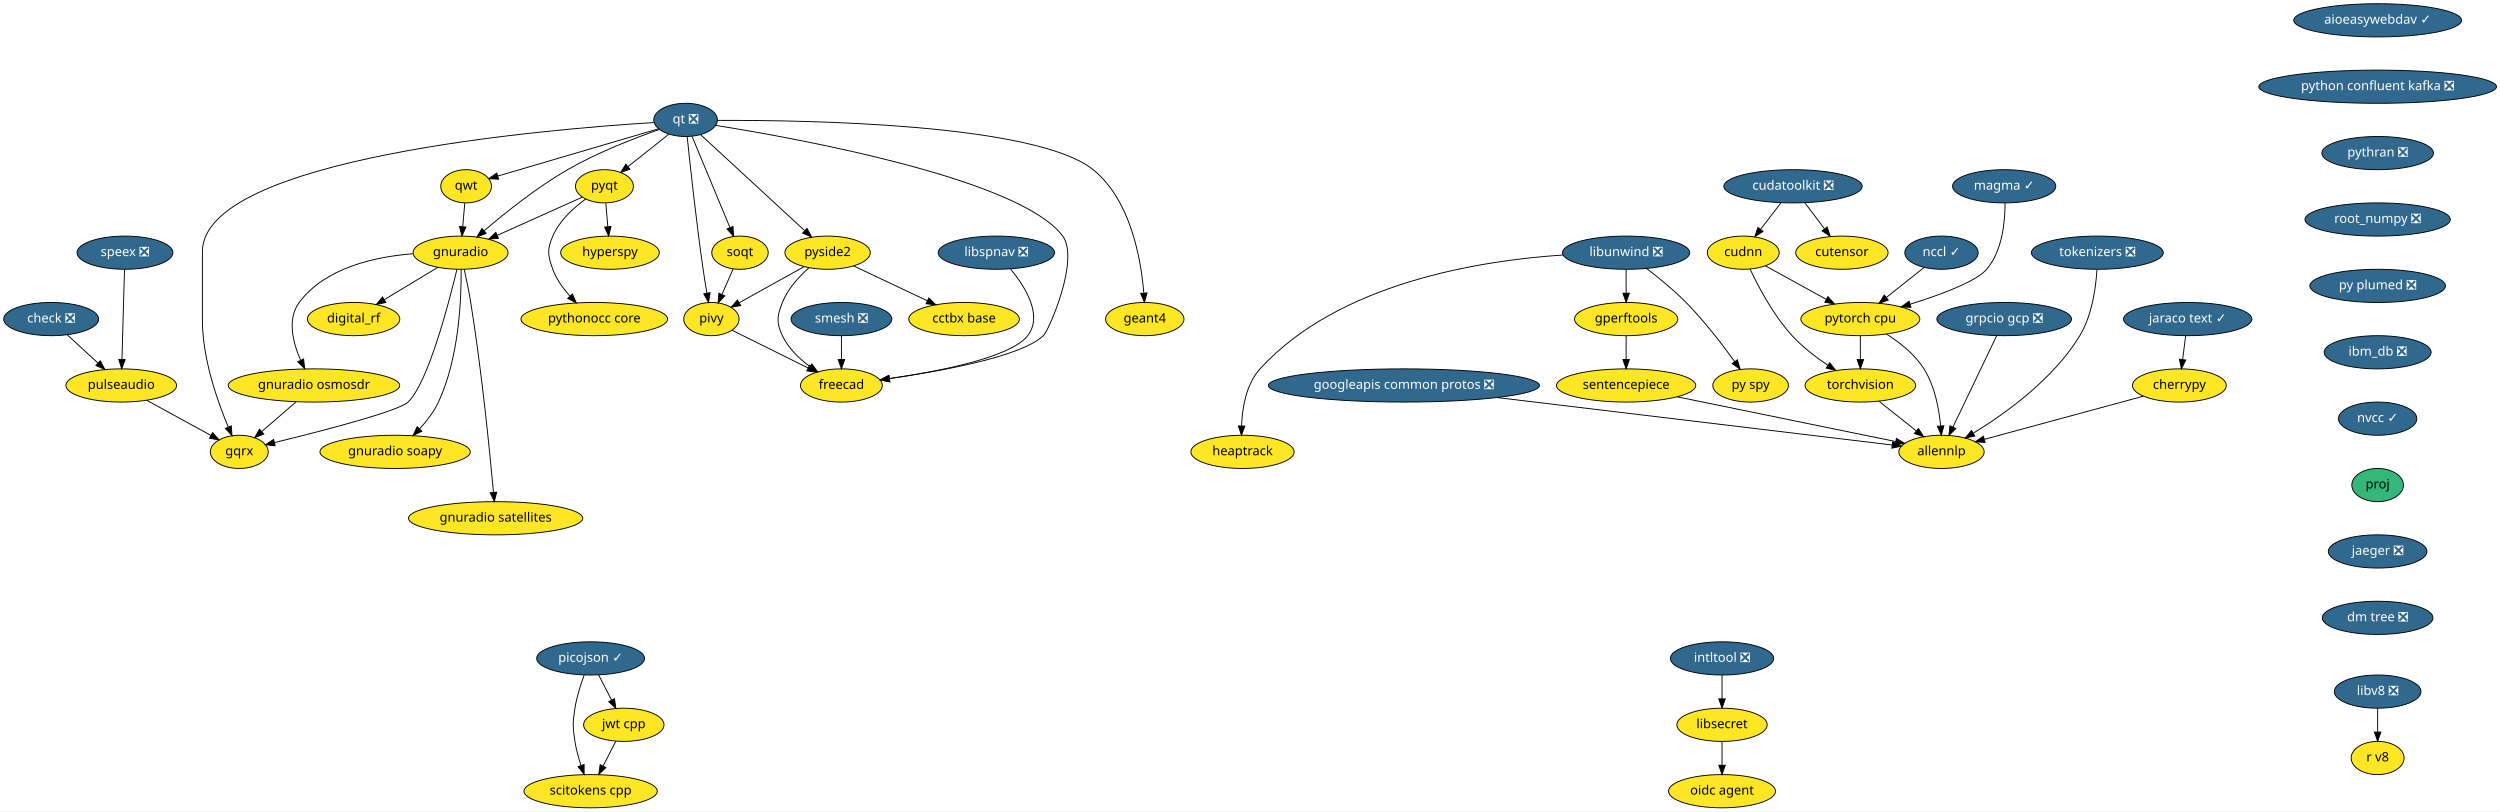
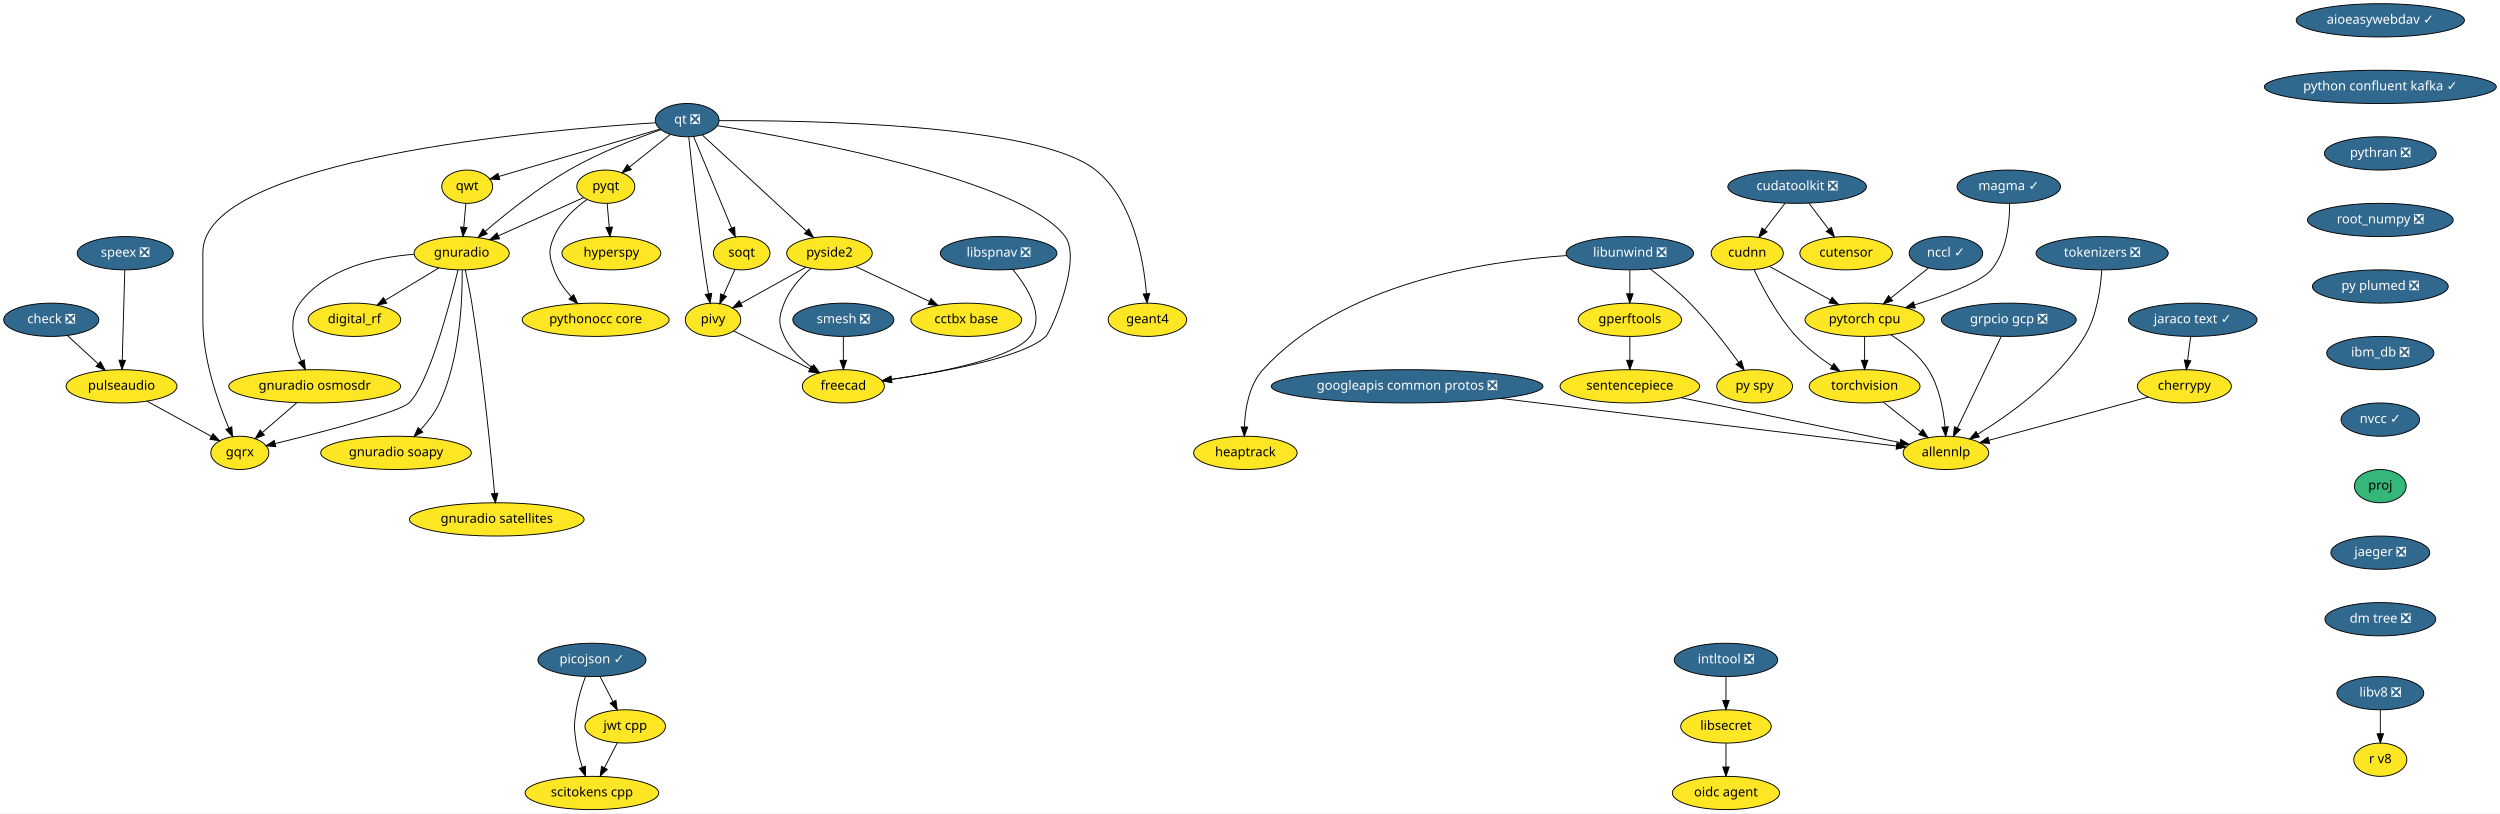
- <svg xmlns="http://www.w3.org/2000/svg" xmlns:xlink="http://www.w3.org/1999/xlink" width="2711pt" height="880pt" viewBox="0.00 0.00 2711.19 880.00">
+ <svg xmlns="http://www.w3.org/2000/svg" xmlns:xlink="http://www.w3.org/1999/xlink" width="2705pt" height="880pt" viewBox="0.00 0.00 2705.00 880.00">
  <g id="graph0" class="graph" transform="scale(1 1) rotate(0) translate(4 876)">
-     <polygon fill="white" stroke="transparent" points="-4,4 -4,-876 2707.19,-876 2707.19,4 -4,4" />
+     <polygon fill="white" stroke="transparent" points="-4,4 -4,-876 2701,-876 2701,4 -4,4" />
    <g id="node1" class="node">
      <g id="a_node1">
        <a xlink:href="https://github.com/conda-forge/aioeasywebdav-feedstock/pull/10" xlink:title="aioeasywebdav ✓">
-           <ellipse fill="#31688e" stroke="black" cx="2574.5" cy="-854" rx="91" ry="18" />
-           <text text-anchor="middle" x="2574.5" y="-850.3" font-family="Times-Roman" font-size="14.00" fill="white">aioeasywebdav ✓</text>
+           <ellipse fill="#31688e" stroke="black" cx="2571.5" cy="-854" rx="91" ry="18" />
+           <text text-anchor="middle" x="2571.5" y="-850.3" font-family="Times-Roman" font-size="14.00" fill="white">aioeasywebdav ✓</text>
        </a>
      </g>
    </g>
    <g id="node2" class="node">
      <g id="a_node2">
-         <a xlink:href="https://github.com/conda-forge/python-confluent-kafka-feedstock/pull/37" xlink:title="python confluent kafka ❎">
-           <ellipse fill="#31688e" stroke="black" cx="2574.5" cy="-782" rx="128.88" ry="18" />
-           <text text-anchor="middle" x="2574.5" y="-778.3" font-family="Times-Roman" font-size="14.00" fill="white">python confluent kafka ❎</text>
+         <a xlink:href="https://github.com/conda-forge/python-confluent-kafka-feedstock/pull/37" xlink:title="python confluent kafka ✓">
+           <ellipse fill="#31688e" stroke="black" cx="2571.5" cy="-782" rx="125.5" ry="18" />
+           <text text-anchor="middle" x="2571.5" y="-778.3" font-family="Times-Roman" font-size="14.00" fill="white">python confluent kafka ✓</text>
        </a>
      </g>
    </g>
    <g id="node25" class="node">
      <g id="a_node25">
        <a xlink:href="https://github.com/conda-forge/pythran-feedstock/pull/50" xlink:title="pythran ❎">
-           <ellipse fill="#31688e" stroke="black" cx="2574.5" cy="-710" rx="60.5" ry="18" />
-           <text text-anchor="middle" x="2574.5" y="-706.3" font-family="Times-Roman" font-size="14.00" fill="white">pythran ❎</text>
+           <ellipse fill="#31688e" stroke="black" cx="2571.5" cy="-710" rx="60.5" ry="18" />
+           <text text-anchor="middle" x="2571.5" y="-706.3" font-family="Times-Roman" font-size="14.00" fill="white">pythran ❎</text>
        </a>
      </g>
    </g>
    <g id="node3" class="node">
      <g id="a_node3">
        <a xlink:href="https://github.com/conda-forge/check-feedstock/pull/19" xlink:title="check ❎">
          <ellipse fill="#31688e" stroke="black" cx="51.5" cy="-530" rx="51.5" ry="18" />
          <text text-anchor="middle" x="51.5" y="-526.3" font-family="Times-Roman" font-size="14.00" fill="white">check ❎</text>
        </a>
      </g>
    </g>
    <g id="node4" class="node">
      <g id="a_node4">
        <a xlink:href="https://github.com/conda-forge/pulseaudio-feedstock" xlink:title="pulseaudio">
          <ellipse fill="#fde725" stroke="black" cx="127.5" cy="-458" rx="60" ry="18" />
          <text text-anchor="middle" x="127.5" y="-454.3" font-family="Times-Roman" font-size="14.00">pulseaudio</text>
        </a>
      </g>
    </g>
    <g id="edge2" class="edge">
      <path fill="none" stroke="black" d="M69.13,-512.76C78.94,-503.73 91.32,-492.33 102.15,-482.35" />
      <polygon fill="black" stroke="black" points="104.72,-484.74 109.71,-475.39 99.98,-479.59 104.72,-484.74" />
    </g>
    <g id="node5" class="node">
      <g id="a_node5">
        <a xlink:href="https://github.com/conda-forge/gqrx-feedstock" xlink:title="gqrx">
          <ellipse fill="#fde725" stroke="black" cx="255.5" cy="-386" rx="31.4" ry="18" />
          <text text-anchor="middle" x="255.5" y="-382.3" font-family="Times-Roman" font-size="14.00">gqrx</text>
        </a>
      </g>
    </g>
    <g id="edge3" class="edge">
      <path fill="none" stroke="black" d="M154.96,-441.98C175.44,-430.79 203.42,-415.48 224.66,-403.86" />
      <polygon fill="black" stroke="black" points="226.51,-406.84 233.61,-398.97 223.15,-400.7 226.51,-406.84" />
    </g>
    <g id="node6" class="node">
      <g id="a_node6">
        <a xlink:href="https://github.com/conda-forge/cherrypy-feedstock" xlink:title="cherrypy">
          <ellipse fill="#fde725" stroke="black" cx="2359.5" cy="-458" rx="50.89" ry="18" />
          <text text-anchor="middle" x="2359.5" y="-454.3" font-family="Times-Roman" font-size="14.00">cherrypy</text>
        </a>
      </g>
    </g>
    <g id="node7" class="node">
      <g id="a_node7">
        <a xlink:href="https://github.com/conda-forge/allennlp-feedstock" xlink:title="allennlp">
          <ellipse fill="#fde725" stroke="black" cx="2101.5" cy="-386" rx="46.29" ry="18" />
          <text text-anchor="middle" x="2101.5" y="-382.3" font-family="Times-Roman" font-size="14.00">allennlp</text>
        </a>
      </g>
    </g>
    <g id="edge4" class="edge">
      <path fill="none" stroke="black" d="M2320.6,-446.44C2274.37,-433.9 2197.32,-413 2147.99,-399.61" />
      <polygon fill="black" stroke="black" points="2148.78,-396.2 2138.21,-396.96 2146.95,-402.96 2148.78,-396.2" />
    </g>
    <g id="node8" class="node">
      <g id="a_node8">
        <a xlink:href="https://github.com/conda-forge/googleapis-common-protos-feedstock/pull/27" xlink:title="googleapis common protos ❎">
          <ellipse fill="#31688e" stroke="black" cx="1518.5" cy="-458" rx="147" ry="18" />
          <text text-anchor="middle" x="1518.5" y="-454.3" font-family="Times-Roman" font-size="14.00" fill="white">googleapis common protos ❎</text>
        </a>
      </g>
    </g>
    <g id="edge5" class="edge">
      <path fill="none" stroke="black" d="M1619.39,-444.89C1743.75,-429.95 1950.54,-405.13 2047.81,-393.45" />
      <polygon fill="black" stroke="black" points="2048.48,-396.89 2058,-392.22 2047.65,-389.94 2048.48,-396.89" />
    </g>
    <g id="node9" class="node">
      <g id="a_node9">
        <a xlink:href="https://github.com/conda-forge/hyperspy-feedstock" xlink:title="hyperspy">
          <ellipse fill="#fde725" stroke="black" cx="657.5" cy="-602" rx="53.5" ry="18" />
          <text text-anchor="middle" x="657.5" y="-598.3" font-family="Times-Roman" font-size="14.00">hyperspy</text>
        </a>
      </g>
    </g>
    <g id="node10" class="node">
      <g id="a_node10">
        <a xlink:href="https://github.com/conda-forge/intltool-feedstock/pull/5" xlink:title="intltool ❎">
          <ellipse fill="#31688e" stroke="black" cx="1863.5" cy="-162" rx="56" ry="18" />
          <text text-anchor="middle" x="1863.5" y="-158.3" font-family="Times-Roman" font-size="14.00" fill="white">intltool ❎</text>
        </a>
      </g>
    </g>
    <g id="node11" class="node">
      <g id="a_node11">
        <a xlink:href="https://github.com/conda-forge/libsecret-feedstock" xlink:title="libsecret">
          <ellipse fill="#fde725" stroke="black" cx="1863.5" cy="-90" rx="48.99" ry="18" />
          <text text-anchor="middle" x="1863.5" y="-86.3" font-family="Times-Roman" font-size="14.00">libsecret</text>
        </a>
      </g>
    </g>
    <g id="edge6" class="edge">
      <path fill="none" stroke="black" d="M1863.5,-143.7C1863.5,-135.98 1863.5,-126.71 1863.5,-118.11" />
      <polygon fill="black" stroke="black" points="1867,-118.1 1863.5,-108.1 1860,-118.1 1867,-118.1" />
    </g>
    <g id="node12" class="node">
      <g id="a_node12">
        <a xlink:href="https://github.com/conda-forge/oidc-agent-feedstock" xlink:title="oidc agent">
          <ellipse fill="#fde725" stroke="black" cx="1863.5" cy="-18" rx="58" ry="18" />
          <text text-anchor="middle" x="1863.5" y="-14.3" font-family="Times-Roman" font-size="14.00">oidc agent</text>
        </a>
      </g>
    </g>
    <g id="edge7" class="edge">
      <path fill="none" stroke="black" d="M1863.5,-71.7C1863.5,-63.98 1863.5,-54.71 1863.5,-46.11" />
      <polygon fill="black" stroke="black" points="1867,-46.1 1863.5,-36.1 1860,-46.1 1867,-46.1" />
    </g>
    <g id="node13" class="node">
      <g id="a_node13">
        <a xlink:href="https://github.com/conda-forge/libunwind-feedstock/pull/14" xlink:title="libunwind ❎">
          <ellipse fill="#31688e" stroke="black" cx="1759.5" cy="-602" rx="69" ry="18" />
          <text text-anchor="middle" x="1759.5" y="-598.3" font-family="Times-Roman" font-size="14.00" fill="white">libunwind ❎</text>
        </a>
      </g>
    </g>
    <g id="node14" class="node">
      <g id="a_node14">
        <a xlink:href="https://github.com/conda-forge/gperftools-feedstock" xlink:title="gperftools">
          <ellipse fill="#fde725" stroke="black" cx="1759.5" cy="-530" rx="56" ry="18" />
          <text text-anchor="middle" x="1759.5" y="-526.3" font-family="Times-Roman" font-size="14.00">gperftools</text>
        </a>
      </g>
    </g>
    <g id="edge8" class="edge">
      <path fill="none" stroke="black" d="M1759.5,-583.7C1759.5,-575.98 1759.5,-566.71 1759.5,-558.11" />
      <polygon fill="black" stroke="black" points="1763,-558.1 1759.5,-548.1 1756,-558.1 1763,-558.1" />
    </g>
    <g id="node15" class="node">
      <g id="a_node15">
        <a xlink:href="https://github.com/conda-forge/py-spy-feedstock" xlink:title="py spy">
          <ellipse fill="#fde725" stroke="black" cx="1894.5" cy="-458" rx="41" ry="18" />
          <text text-anchor="middle" x="1894.5" y="-454.3" font-family="Times-Roman" font-size="14.00">py spy</text>
        </a>
      </g>
    </g>
    <g id="edge9" class="edge">
      <path fill="none" stroke="black" d="M1781.6,-584.93C1794.68,-574.96 1811.23,-561.5 1824.5,-548 1844.24,-527.91 1863.82,-502.42 1877.23,-483.87" />
      <polygon fill="black" stroke="black" points="1880.15,-485.81 1883.11,-475.64 1874.45,-481.74 1880.15,-485.81" />
    </g>
    <g id="node16" class="node">
      <g id="a_node16">
        <a xlink:href="https://github.com/conda-forge/heaptrack-feedstock" xlink:title="heaptrack">
          <ellipse fill="#fde725" stroke="black" cx="1343.5" cy="-386" rx="56" ry="18" />
          <text text-anchor="middle" x="1343.5" y="-382.3" font-family="Times-Roman" font-size="14.00">heaptrack</text>
        </a>
      </g>
    </g>
    <g id="edge10" class="edge">
      <path fill="none" stroke="black" d="M1690.97,-599.47C1601.86,-593.61 1447.58,-569.55 1362.5,-476 1347.34,-459.33 1343.17,-433.62 1342.46,-414.11" />
      <polygon fill="black" stroke="black" points="1345.96,-413.97 1342.37,-404.01 1338.96,-414.04 1345.96,-413.97" />
    </g>
    <g id="node17" class="node">
      <g id="a_node17">
        <a xlink:href="https://github.com/conda-forge/sentencepiece-feedstock" xlink:title="sentencepiece">
          <ellipse fill="#fde725" stroke="black" cx="1759.5" cy="-458" rx="75.5" ry="18" />
          <text text-anchor="middle" x="1759.5" y="-454.3" font-family="Times-Roman" font-size="14.00">sentencepiece</text>
        </a>
      </g>
    </g>
    <g id="edge11" class="edge">
      <path fill="none" stroke="black" d="M1759.5,-511.7C1759.5,-503.98 1759.5,-494.71 1759.5,-486.11" />
      <polygon fill="black" stroke="black" points="1763,-486.1 1759.5,-476.1 1756,-486.1 1763,-486.1" />
    </g>
    <g id="edge39" class="edge">
      <path fill="none" stroke="black" d="M1814.83,-445.68C1880.37,-432.26 1988.6,-410.11 2051.65,-397.2" />
      <polygon fill="black" stroke="black" points="2052.65,-400.57 2061.74,-395.14 2051.24,-393.71 2052.65,-400.57" />
    </g>
    <g id="node18" class="node">
      <g id="a_node18">
        <a xlink:href="https://github.com/conda-forge/pyqt-feedstock" xlink:title="pyqt">
          <ellipse fill="#fde725" stroke="black" cx="651.5" cy="-674" rx="31.4" ry="18" />
          <text text-anchor="middle" x="651.5" y="-670.3" font-family="Times-Roman" font-size="14.00">pyqt</text>
        </a>
      </g>
    </g>
    <g id="edge12" class="edge">
      <path fill="none" stroke="black" d="M652.98,-655.7C653.64,-647.98 654.44,-638.71 655.18,-630.11" />
      <polygon fill="black" stroke="black" points="658.67,-630.37 656.03,-620.1 651.69,-629.77 658.67,-630.37" />
    </g>
    <g id="node19" class="node">
      <g id="a_node19">
        <a xlink:href="https://github.com/conda-forge/gnuradio-feedstock" xlink:title="gnuradio">
          <ellipse fill="#fde725" stroke="black" cx="495.5" cy="-602" rx="51.5" ry="18" />
          <text text-anchor="middle" x="495.5" y="-598.3" font-family="Times-Roman" font-size="14.00">gnuradio</text>
        </a>
      </g>
    </g>
    <g id="edge13" class="edge">
      <path fill="none" stroke="black" d="M627.47,-662.22C602.97,-651.22 564.55,-633.98 535.47,-620.93" />
      <polygon fill="black" stroke="black" points="536.55,-617.58 526,-616.68 533.69,-623.97 536.55,-617.58" />
    </g>
    <g id="node20" class="node">
      <g id="a_node20">
        <a xlink:href="https://github.com/conda-forge/pythonocc-core-feedstock" xlink:title="pythonocc core">
          <ellipse fill="#fde725" stroke="black" cx="640.5" cy="-530" rx="79.5" ry="18" />
          <text text-anchor="middle" x="640.5" y="-526.3" font-family="Times-Roman" font-size="14.00">pythonocc core</text>
        </a>
      </g>
    </g>
    <g id="edge14" class="edge">
      <path fill="none" stroke="black" d="M631.15,-660.21C618.28,-650.84 602.75,-636.84 595.5,-620 589.17,-605.3 589.98,-599.02 595.5,-584 599.41,-573.35 606.51,-563.38 613.94,-555.02" />
      <polygon fill="black" stroke="black" points="616.7,-557.19 621.06,-547.54 611.63,-552.37 616.7,-557.19" />
    </g>
    <g id="edge15" class="edge">
      <path fill="none" stroke="black" d="M491.54,-583.9C482.61,-546.73 460.02,-460.3 438.5,-440 427.84,-429.94 344.18,-408.4 293.74,-396.1" />
      <polygon fill="black" stroke="black" points="294.37,-392.65 283.82,-393.69 292.72,-399.45 294.37,-392.65" />
    </g>
    <g id="node21" class="node">
      <g id="a_node21">
        <a xlink:href="https://github.com/conda-forge/digital_rf-feedstock" xlink:title="digital_rf">
          <ellipse fill="#fde725" stroke="black" cx="379.5" cy="-530" rx="50.09" ry="18" />
          <text text-anchor="middle" x="379.5" y="-526.3" font-family="Times-Roman" font-size="14.00">digital_rf</text>
        </a>
      </g>
    </g>
    <g id="edge16" class="edge">
      <path fill="none" stroke="black" d="M470.9,-586.15C453.98,-575.95 431.31,-562.27 412.79,-551.09" />
      <polygon fill="black" stroke="black" points="414.44,-547.99 404.07,-545.82 410.82,-553.99 414.44,-547.99" />
    </g>
    <g id="node22" class="node">
      <g id="a_node22">
        <a xlink:href="https://github.com/conda-forge/gnuradio-osmosdr-feedstock" xlink:title="gnuradio osmosdr">
          <ellipse fill="#fde725" stroke="black" cx="336.5" cy="-458" rx="93" ry="18" />
          <text text-anchor="middle" x="336.5" y="-454.3" font-family="Times-Roman" font-size="14.00">gnuradio osmosdr</text>
        </a>
      </g>
    </g>
    <g id="edge17" class="edge">
      <path fill="none" stroke="black" d="M443.7,-600.84C402.98,-597.63 348.59,-585.86 320.5,-548 307.14,-529.99 313.67,-504.36 322.06,-485.23" />
      <polygon fill="black" stroke="black" points="325.24,-486.69 326.38,-476.16 318.92,-483.68 325.24,-486.69" />
    </g>
    <g id="node23" class="node">
      <g id="a_node23">
        <a xlink:href="https://github.com/conda-forge/gnuradio-soapy-feedstock" xlink:title="gnuradio soapy">
          <ellipse fill="#fde725" stroke="black" cx="424.5" cy="-386" rx="81.49" ry="18" />
          <text text-anchor="middle" x="424.5" y="-382.3" font-family="Times-Roman" font-size="14.00">gnuradio soapy</text>
        </a>
      </g>
    </g>
    <g id="edge18" class="edge">
      <path fill="none" stroke="black" d="M496.07,-583.63C496.41,-553.09 494.09,-488.4 471.5,-440 466.56,-429.42 458.82,-419.4 451.04,-410.98" />
      <polygon fill="black" stroke="black" points="453.45,-408.43 443.96,-403.72 448.44,-413.32 453.45,-408.43" />
    </g>
    <g id="node24" class="node">
      <g id="a_node24">
        <a xlink:href="https://github.com/conda-forge/gnuradio-satellites-feedstock" xlink:title="gnuradio satellites">
          <ellipse fill="#fde725" stroke="black" cx="533.5" cy="-314" rx="94.48" ry="18" />
          <text text-anchor="middle" x="533.5" y="-310.3" font-family="Times-Roman" font-size="14.00">gnuradio satellites</text>
        </a>
      </g>
    </g>
    <g id="edge19" class="edge">
      <path fill="none" stroke="black" d="M499.46,-583.89C501.75,-573.54 504.55,-560.06 506.5,-548 518.46,-473.88 527.2,-385.66 531.15,-342.1" />
      <polygon fill="black" stroke="black" points="534.65,-342.3 532.05,-332.03 527.68,-341.68 534.65,-342.3" />
    </g>
    <g id="edge57" class="edge">
      <path fill="none" stroke="black" d="M316.89,-440.05C305.78,-430.46 291.79,-418.36 279.97,-408.14" />
      <polygon fill="black" stroke="black" points="282.05,-405.31 272.19,-401.42 277.47,-410.61 282.05,-405.31" />
    </g>
    <g id="node37" class="node">
      <g id="a_node37">
        <a xlink:href="https://github.com/conda-forge/root_numpy-feedstock/pull/25" xlink:title="root_numpy ❎">
-           <ellipse fill="#31688e" stroke="black" cx="2574.5" cy="-638" rx="78.79" ry="18" />
-           <text text-anchor="middle" x="2574.5" y="-634.3" font-family="Times-Roman" font-size="14.00" fill="white">root_numpy ❎</text>
+           <ellipse fill="#31688e" stroke="black" cx="2571.5" cy="-638" rx="78.79" ry="18" />
+           <text text-anchor="middle" x="2571.5" y="-634.3" font-family="Times-Roman" font-size="14.00" fill="white">root_numpy ❎</text>
        </a>
      </g>
    </g>
    <g id="node26" class="node">
      <g id="a_node26">
        <a xlink:href="https://github.com/conda-forge/qt-feedstock/pull/184" xlink:title="qt ❎">
          <ellipse fill="#31688e" stroke="black" cx="739.5" cy="-746" rx="34.5" ry="18" />
          <text text-anchor="middle" x="739.5" y="-742.3" font-family="Times-Roman" font-size="14.00" fill="white">qt ❎</text>
        </a>
      </g>
    </g>
    <g id="edge29" class="edge">
      <path fill="none" stroke="black" d="M705.12,-743.14C588.54,-735.9 215.5,-704.79 215.5,-603 215.5,-603 215.5,-603 215.5,-529 215.5,-487.26 231.71,-441.11 243.5,-413.08" />
      <polygon fill="black" stroke="black" points="246.83,-414.19 247.6,-403.62 240.41,-411.4 246.83,-414.19" />
    </g>
    <g id="edge21" class="edge">
      <path fill="none" stroke="black" d="M721.27,-730.5C708.47,-720.32 691.19,-706.57 677.03,-695.31" />
      <polygon fill="black" stroke="black" points="679.11,-692.49 669.11,-689.01 674.76,-697.97 679.11,-692.49" />
    </g>
    <g id="edge22" class="edge">
      <path fill="none" stroke="black" d="M711.04,-735.64C684.42,-726.34 644,-710.76 611.5,-692 578.22,-672.79 543.73,-645.17 521.1,-625.81" />
      <polygon fill="black" stroke="black" points="523.18,-622.98 513.32,-619.08 518.6,-628.27 523.18,-622.98" />
    </g>
    <g id="node27" class="node">
      <g id="a_node27">
        <a xlink:href="https://github.com/conda-forge/qwt-feedstock" xlink:title="qwt">
          <ellipse fill="#fde725" stroke="black" cx="501.5" cy="-674" rx="27.5" ry="18" />
          <text text-anchor="middle" x="501.5" y="-670.3" font-family="Times-Roman" font-size="14.00">qwt</text>
        </a>
      </g>
    </g>
    <g id="edge23" class="edge">
      <path fill="none" stroke="black" d="M709.84,-736.28C665.61,-723.27 582.57,-698.84 535.79,-685.09" />
      <polygon fill="black" stroke="black" points="536.69,-681.7 526.11,-682.24 534.72,-688.42 536.69,-681.7" />
    </g>
    <g id="node28" class="node">
      <g id="a_node28">
        <a xlink:href="https://github.com/conda-forge/pivy-feedstock" xlink:title="pivy">
          <ellipse fill="#fde725" stroke="black" cx="767.5" cy="-530" rx="30" ry="18" />
          <text text-anchor="middle" x="767.5" y="-526.3" font-family="Times-Roman" font-size="14.00">pivy</text>
        </a>
      </g>
    </g>
    <g id="edge24" class="edge">
      <path fill="none" stroke="black" d="M741.26,-727.57C744.32,-697.99 751.01,-636.1 758.5,-584 759.71,-575.56 761.21,-566.38 762.63,-558.08" />
      <polygon fill="black" stroke="black" points="766.09,-558.6 764.36,-548.15 759.19,-557.4 766.09,-558.6" />
    </g>
    <g id="node29" class="node">
      <g id="a_node29">
        <a xlink:href="https://github.com/conda-forge/pyside2-feedstock" xlink:title="pyside2">
          <ellipse fill="#fde725" stroke="black" cx="893.5" cy="-602" rx="46.29" ry="18" />
          <text text-anchor="middle" x="893.5" y="-598.3" font-family="Times-Roman" font-size="14.00">pyside2</text>
        </a>
      </g>
    </g>
    <g id="edge25" class="edge">
      <path fill="none" stroke="black" d="M755.69,-730.07C782.6,-705.26 836.72,-655.36 868.54,-626.01" />
      <polygon fill="black" stroke="black" points="871.14,-628.38 876.12,-619.02 866.4,-623.23 871.14,-628.38" />
    </g>
    <g id="node30" class="node">
      <g id="a_node30">
        <a xlink:href="https://github.com/conda-forge/soqt-feedstock" xlink:title="soqt">
          <ellipse fill="#fde725" stroke="black" cx="798.5" cy="-602" rx="30.59" ry="18" />
          <text text-anchor="middle" x="798.5" y="-598.3" font-family="Times-Roman" font-size="14.00">soqt</text>
        </a>
      </g>
    </g>
    <g id="edge26" class="edge">
      <path fill="none" stroke="black" d="M746.5,-728.15C756.66,-703.71 775.58,-658.17 787.58,-629.29" />
      <polygon fill="black" stroke="black" points="790.9,-630.4 791.51,-619.82 784.44,-627.72 790.9,-630.4" />
    </g>
    <g id="node31" class="node">
      <g id="a_node31">
        <a xlink:href="https://github.com/conda-forge/freecad-feedstock" xlink:title="freecad">
          <ellipse fill="#fde725" stroke="black" cx="908.5" cy="-458" rx="44.39" ry="18" />
          <text text-anchor="middle" x="908.5" y="-454.3" font-family="Times-Roman" font-size="14.00">freecad</text>
        </a>
      </g>
    </g>
    <g id="edge27" class="edge">
      <path fill="none" stroke="black" d="M772.08,-740.06C860.69,-725.9 1102.51,-682.15 1148.5,-620 1167.05,-594.94 1133.66,-517.88 1127.5,-512 1103.81,-489.38 1017.42,-473.68 960.48,-465.52" />
      <polygon fill="black" stroke="black" points="960.95,-462.05 950.56,-464.13 959.98,-468.98 960.95,-462.05" />
    </g>
    <g id="node32" class="node">
      <g id="a_node32">
        <a xlink:href="https://github.com/conda-forge/geant4-feedstock" xlink:title="geant4">
          <ellipse fill="#fde725" stroke="black" cx="1237.5" cy="-530" rx="42.49" ry="18" />
          <text text-anchor="middle" x="1237.5" y="-526.3" font-family="Times-Roman" font-size="14.00">geant4</text>
        </a>
      </g>
    </g>
    <g id="edge28" class="edge">
      <path fill="none" stroke="black" d="M774.02,-745.43C866.84,-745.88 1118.96,-742.34 1181.5,-692 1222.14,-659.29 1233.36,-595.3 1236.41,-558.61" />
      <polygon fill="black" stroke="black" points="1239.94,-558.38 1237.12,-548.16 1232.95,-557.9 1239.94,-558.38" />
    </g>
    <g id="edge30" class="edge">
      <path fill="none" stroke="black" d="M500.02,-655.7C499.36,-647.98 498.56,-638.71 497.82,-630.11" />
      <polygon fill="black" stroke="black" points="501.31,-629.77 496.97,-620.1 494.33,-630.37 501.31,-629.77" />
    </g>
    <g id="edge31" class="edge">
      <path fill="none" stroke="black" d="M789.84,-517.91C811.97,-506.92 846.23,-489.91 872.26,-476.99" />
      <polygon fill="black" stroke="black" points="874.04,-480.02 881.44,-472.43 870.93,-473.75 874.04,-480.02" />
    </g>
    <g id="edge32" class="edge">
      <path fill="none" stroke="black" d="M868,-586.83C847.71,-575.56 819.25,-559.75 797.79,-547.83" />
      <polygon fill="black" stroke="black" points="799.22,-544.62 788.78,-542.82 795.82,-550.74 799.22,-544.62" />
    </g>
    <g id="edge33" class="edge">
      <path fill="none" stroke="black" d="M873.39,-585.7C862.6,-576.19 850.35,-562.94 844.5,-548 838.67,-533.1 837.69,-526.48 844.5,-512 850.87,-498.45 862.6,-487.17 874.29,-478.55" />
      <polygon fill="black" stroke="black" points="876.47,-481.31 882.72,-472.76 872.5,-475.54 876.47,-481.31" />
    </g>
    <g id="node33" class="node">
      <g id="a_node33">
        <a xlink:href="https://github.com/conda-forge/cctbx-base-feedstock" xlink:title="cctbx base">
          <ellipse fill="#fde725" stroke="black" cx="1041.5" cy="-530" rx="60" ry="18" />
          <text text-anchor="middle" x="1041.5" y="-526.3" font-family="Times-Roman" font-size="14.00">cctbx base</text>
        </a>
      </g>
    </g>
    <g id="edge34" class="edge">
      <path fill="none" stroke="black" d="M921.69,-587.67C944.29,-576.98 976.31,-561.83 1001.56,-549.89" />
      <polygon fill="black" stroke="black" points="1003.32,-552.93 1010.87,-545.49 1000.33,-546.6 1003.32,-552.93" />
    </g>
    <g id="edge35" class="edge">
      <path fill="none" stroke="black" d="M791.15,-584.41C787.49,-576.13 782.97,-565.92 778.86,-556.66" />
      <polygon fill="black" stroke="black" points="782.04,-555.2 774.79,-547.47 775.64,-558.03 782.04,-555.2" />
    </g>
    <g id="node34" class="node">
      <g id="a_node34">
        <a xlink:href="https://github.com/conda-forge/speex-feedstock/pull/7" xlink:title="speex ❎">
          <ellipse fill="#31688e" stroke="black" cx="131.5" cy="-602" rx="52" ry="18" />
          <text text-anchor="middle" x="131.5" y="-598.3" font-family="Times-Roman" font-size="14.00" fill="white">speex ❎</text>
        </a>
      </g>
    </g>
    <g id="edge36" class="edge">
      <path fill="none" stroke="black" d="M131.02,-583.87C130.34,-559.67 129.08,-515.21 128.27,-486.39" />
      <polygon fill="black" stroke="black" points="131.76,-486.09 127.98,-476.19 124.77,-486.28 131.76,-486.09" />
    </g>
    <g id="node35" class="node">
      <g id="a_node35">
        <a xlink:href="https://github.com/conda-forge/torchvision-feedstock" xlink:title="torchvision">
          <ellipse fill="#fde725" stroke="black" cx="2013.5" cy="-458" rx="60" ry="18" />
          <text text-anchor="middle" x="2013.5" y="-454.3" font-family="Times-Roman" font-size="14.00">torchvision</text>
        </a>
      </g>
    </g>
    <g id="edge37" class="edge">
      <path fill="none" stroke="black" d="M2033.91,-440.76C2045.82,-431.29 2061.01,-419.21 2073.97,-408.9" />
      <polygon fill="black" stroke="black" points="2076.46,-411.39 2082.11,-402.43 2072.1,-405.91 2076.46,-411.39" />
    </g>
    <g id="node36" class="node">
      <g id="a_node36">
        <a xlink:href="https://github.com/conda-forge/smesh-feedstock/pull/48" xlink:title="smesh ❎">
          <ellipse fill="#31688e" stroke="black" cx="908.5" cy="-530" rx="54.69" ry="18" />
          <text text-anchor="middle" x="908.5" y="-526.3" font-family="Times-Roman" font-size="14.00" fill="white">smesh ❎</text>
        </a>
      </g>
    </g>
    <g id="edge38" class="edge">
      <path fill="none" stroke="black" d="M908.5,-511.7C908.5,-503.98 908.5,-494.71 908.5,-486.11" />
      <polygon fill="black" stroke="black" points="912,-486.1 908.5,-476.1 905,-486.1 912,-486.1" />
    </g>
    <g id="node38" class="node">
      <g id="a_node38">
        <a xlink:href="https://github.com/conda-forge/py-plumed-feedstock/pull/16" xlink:title="py plumed ❎">
-           <ellipse fill="#31688e" stroke="black" cx="2574.5" cy="-566" rx="73.5" ry="18" />
-           <text text-anchor="middle" x="2574.5" y="-562.3" font-family="Times-Roman" font-size="14.00" fill="white">py plumed ❎</text>
+           <ellipse fill="#31688e" stroke="black" cx="2571.5" cy="-566" rx="73.5" ry="18" />
+           <text text-anchor="middle" x="2571.5" y="-562.3" font-family="Times-Roman" font-size="14.00" fill="white">py plumed ❎</text>
        </a>
      </g>
    </g>
    <g id="node41" class="node">
      <g id="a_node41">
        <a xlink:href="https://github.com/conda-forge/ibm_db-feedstock/pull/33" xlink:title="ibm_db ❎">
-           <ellipse fill="#31688e" stroke="black" cx="2574.5" cy="-494" rx="58" ry="18" />
-           <text text-anchor="middle" x="2574.5" y="-490.3" font-family="Times-Roman" font-size="14.00" fill="white">ibm_db ❎</text>
+           <ellipse fill="#31688e" stroke="black" cx="2571.5" cy="-494" rx="58" ry="18" />
+           <text text-anchor="middle" x="2571.5" y="-490.3" font-family="Times-Roman" font-size="14.00" fill="white">ibm_db ❎</text>
        </a>
      </g>
    </g>
    <g id="node39" class="node">
      <g id="a_node39">
        <a xlink:href="https://github.com/conda-forge/pytorch-cpu-feedstock" xlink:title="pytorch cpu">
          <ellipse fill="#fde725" stroke="black" cx="2013.5" cy="-530" rx="64.5" ry="18" />
          <text text-anchor="middle" x="2013.5" y="-526.3" font-family="Times-Roman" font-size="14.00">pytorch cpu</text>
        </a>
      </g>
    </g>
    <g id="edge42" class="edge">
      <path fill="none" stroke="black" d="M2041.99,-513.67C2056.27,-504.56 2072.58,-491.71 2082.5,-476 2094.2,-457.46 2098.8,-432.87 2100.56,-414.23" />
      <polygon fill="black" stroke="black" points="2104.07,-414.27 2101.3,-404.04 2097.08,-413.76 2104.07,-414.27" />
    </g>
    <g id="edge43" class="edge">
      <path fill="none" stroke="black" d="M2013.5,-511.7C2013.5,-503.98 2013.5,-494.71 2013.5,-486.11" />
      <polygon fill="black" stroke="black" points="2017,-486.1 2013.5,-476.1 2010,-486.1 2017,-486.1" />
    </g>
    <g id="node40" class="node">
      <g id="a_node40">
        <a xlink:href="https://github.com/conda-forge/grpcio-gcp-feedstock/pull/9" xlink:title="grpcio gcp ❎">
          <ellipse fill="#31688e" stroke="black" cx="2169.5" cy="-530" rx="73" ry="18" />
          <text text-anchor="middle" x="2169.5" y="-526.3" font-family="Times-Roman" font-size="14.00" fill="white">grpcio gcp ❎</text>
        </a>
      </g>
    </g>
    <g id="edge44" class="edge">
      <path fill="none" stroke="black" d="M2161.3,-511.87C2149.49,-487.22 2127.62,-441.54 2113.85,-412.79" />
      <polygon fill="black" stroke="black" points="2117,-411.26 2109.52,-403.75 2110.68,-414.28 2117,-411.26" />
    </g>
    <g id="node42" class="node">
      <g id="a_node42">
        <a xlink:href="https://github.com/conda-forge/nvcc-feedstock/pull/67" xlink:title="nvcc ✓">
-           <ellipse fill="#31688e" stroke="black" cx="2574.5" cy="-422" rx="42.49" ry="18" />
-           <text text-anchor="middle" x="2574.5" y="-418.3" font-family="Times-Roman" font-size="14.00" fill="white">nvcc ✓</text>
+           <ellipse fill="#31688e" stroke="black" cx="2571.5" cy="-422" rx="42.49" ry="18" />
+           <text text-anchor="middle" x="2571.5" y="-418.3" font-family="Times-Roman" font-size="14.00" fill="white">nvcc ✓</text>
        </a>
      </g>
    </g>
    <g id="node49" class="node">
      <g id="a_node49">
        <a xlink:href="https://github.com/conda-forge/proj-feedstock" xlink:title="proj">
-           <ellipse fill="#35b779" stroke="black" cx="2574.5" cy="-350" rx="28" ry="18" />
-           <text text-anchor="middle" x="2574.5" y="-346.3" font-family="Times-Roman" font-size="14.00">proj</text>
+           <ellipse fill="#35b779" stroke="black" cx="2571.5" cy="-350" rx="28" ry="18" />
+           <text text-anchor="middle" x="2571.5" y="-346.3" font-family="Times-Roman" font-size="14.00">proj</text>
        </a>
      </g>
    </g>
    <g id="node43" class="node">
      <g id="a_node43">
        <a xlink:href="https://github.com/conda-forge/cudatoolkit-feedstock/pull/4" xlink:title="cudatoolkit ❎">
          <ellipse fill="#31688e" stroke="black" cx="1940.5" cy="-674" rx="74.99" ry="18" />
          <text text-anchor="middle" x="1940.5" y="-670.3" font-family="Times-Roman" font-size="14.00" fill="white">cudatoolkit ❎</text>
        </a>
      </g>
    </g>
    <g id="node44" class="node">
      <g id="a_node44">
        <a xlink:href="https://github.com/conda-forge/cudnn-feedstock" xlink:title="cudnn">
          <ellipse fill="#fde725" stroke="black" cx="1886.5" cy="-602" rx="39" ry="18" />
          <text text-anchor="middle" x="1886.5" y="-598.3" font-family="Times-Roman" font-size="14.00">cudnn</text>
        </a>
      </g>
    </g>
    <g id="edge47" class="edge">
      <path fill="none" stroke="black" d="M1927.43,-656.05C1920.76,-647.42 1912.54,-636.76 1905.22,-627.27" />
      <polygon fill="black" stroke="black" points="1907.96,-625.09 1899.08,-619.31 1902.42,-629.36 1907.96,-625.09" />
    </g>
    <g id="node45" class="node">
      <g id="a_node45">
        <a xlink:href="https://github.com/conda-forge/cutensor-feedstock" xlink:title="cutensor">
          <ellipse fill="#fde725" stroke="black" cx="1993.5" cy="-602" rx="50.09" ry="18" />
          <text text-anchor="middle" x="1993.5" y="-598.3" font-family="Times-Roman" font-size="14.00">cutensor</text>
        </a>
      </g>
    </g>
    <g id="edge48" class="edge">
      <path fill="none" stroke="black" d="M1953.33,-656.05C1959.71,-647.63 1967.55,-637.28 1974.6,-627.97" />
      <polygon fill="black" stroke="black" points="1977.54,-629.87 1980.79,-619.79 1971.96,-625.65 1977.54,-629.87" />
    </g>
    <g id="edge49" class="edge">
      <path fill="none" stroke="black" d="M1893.9,-584.23C1902.82,-565.25 1919.18,-534.11 1939.5,-512 1950.73,-499.78 1965.19,-488.67 1978.35,-479.81" />
      <polygon fill="black" stroke="black" points="1980.3,-482.72 1986.76,-474.33 1976.48,-476.86 1980.3,-482.72" />
    </g>
    <g id="edge50" class="edge">
      <path fill="none" stroke="black" d="M1910.69,-587.67C1929.33,-577.39 1955.42,-563.01 1976.65,-551.31" />
      <polygon fill="black" stroke="black" points="1978.35,-554.37 1985.42,-546.48 1974.97,-548.24 1978.35,-554.37" />
    </g>
    <g id="node46" class="node">
      <g id="a_node46">
        <a xlink:href="https://github.com/conda-forge/libspnav-feedstock/pull/2" xlink:title="libspnav ❎">
          <ellipse fill="#31688e" stroke="black" cx="1076.5" cy="-602" rx="63.09" ry="18" />
          <text text-anchor="middle" x="1076.5" y="-598.3" font-family="Times-Roman" font-size="14.00" fill="white">libspnav ❎</text>
        </a>
      </g>
    </g>
    <g id="edge51" class="edge">
      <path fill="none" stroke="black" d="M1091.81,-584.48C1107.53,-565.46 1127.47,-534 1110.5,-512 1092.3,-488.4 1014.16,-473.26 960.58,-465.44" />
      <polygon fill="black" stroke="black" points="960.94,-461.95 950.55,-464.02 959.96,-468.88 960.94,-461.95" />
    </g>
    <g id="node47" class="node">
      <g id="a_node47">
        <a xlink:href="https://github.com/conda-forge/libv8-feedstock/pull/66" xlink:title="libv8 ❎">
-           <ellipse fill="#31688e" stroke="black" cx="2574.5" cy="-126" rx="47" ry="18" />
-           <text text-anchor="middle" x="2574.5" y="-122.3" font-family="Times-Roman" font-size="14.00" fill="white">libv8 ❎</text>
+           <ellipse fill="#31688e" stroke="black" cx="2571.5" cy="-126" rx="47" ry="18" />
+           <text text-anchor="middle" x="2571.5" y="-122.3" font-family="Times-Roman" font-size="14.00" fill="white">libv8 ❎</text>
        </a>
      </g>
    </g>
    <g id="node48" class="node">
      <g id="a_node48">
        <a xlink:href="https://github.com/conda-forge/r-v8-feedstock" xlink:title="r v8">
-           <ellipse fill="#fde725" stroke="black" cx="2574.5" cy="-54" rx="28.7" ry="18" />
-           <text text-anchor="middle" x="2574.5" y="-50.3" font-family="Times-Roman" font-size="14.00">r v8</text>
+           <ellipse fill="#fde725" stroke="black" cx="2571.5" cy="-54" rx="28.7" ry="18" />
+           <text text-anchor="middle" x="2571.5" y="-50.3" font-family="Times-Roman" font-size="14.00">r v8</text>
        </a>
      </g>
    </g>
    <g id="edge52" class="edge">
-       <path fill="none" stroke="black" d="M2574.5,-107.7C2574.5,-99.98 2574.5,-90.71 2574.5,-82.11" />
-       <polygon fill="black" stroke="black" points="2578,-82.1 2574.5,-72.1 2571,-82.1 2578,-82.1" />
+       <path fill="none" stroke="black" d="M2571.5,-107.7C2571.5,-99.98 2571.5,-90.71 2571.5,-82.11" />
+       <polygon fill="black" stroke="black" points="2575,-82.1 2571.5,-72.1 2568,-82.1 2575,-82.1" />
    </g>
    <g id="node50" class="node">
      <g id="a_node50">
        <a xlink:href="https://github.com/conda-forge/jaeger-feedstock/pull/12" xlink:title="jaeger ❎">
-           <ellipse fill="#31688e" stroke="black" cx="2574.5" cy="-278" rx="53.5" ry="18" />
-           <text text-anchor="middle" x="2574.5" y="-274.3" font-family="Times-Roman" font-size="14.00" fill="white">jaeger ❎</text>
+           <ellipse fill="#31688e" stroke="black" cx="2571.5" cy="-278" rx="53.5" ry="18" />
+           <text text-anchor="middle" x="2571.5" y="-274.3" font-family="Times-Roman" font-size="14.00" fill="white">jaeger ❎</text>
        </a>
      </g>
    </g>
    <g id="node52" class="node">
      <g id="a_node52">
        <a xlink:href="https://github.com/conda-forge/dm-tree-feedstock/pull/4" xlink:title="dm tree ❎">
-           <ellipse fill="#31688e" stroke="black" cx="2574.5" cy="-206" rx="60" ry="18" />
-           <text text-anchor="middle" x="2574.5" y="-202.3" font-family="Times-Roman" font-size="14.00" fill="white">dm tree ❎</text>
+           <ellipse fill="#31688e" stroke="black" cx="2571.5" cy="-206" rx="60" ry="18" />
+           <text text-anchor="middle" x="2571.5" y="-202.3" font-family="Times-Roman" font-size="14.00" fill="white">dm tree ❎</text>
        </a>
      </g>
    </g>
    <g id="node51" class="node">
      <g id="a_node51">
        <a xlink:href="https://github.com/conda-forge/nccl-feedstock/pull/51" xlink:title="nccl ✓">
          <ellipse fill="#31688e" stroke="black" cx="2101.5" cy="-602" rx="39.79" ry="18" />
          <text text-anchor="middle" x="2101.5" y="-598.3" font-family="Times-Roman" font-size="14.00" fill="white">nccl ✓</text>
        </a>
      </g>
    </g>
    <g id="edge55" class="edge">
      <path fill="none" stroke="black" d="M2082.41,-585.81C2070.52,-576.35 2055.01,-564.02 2041.72,-553.45" />
      <polygon fill="black" stroke="black" points="2043.79,-550.62 2033.78,-547.13 2039.43,-556.1 2043.79,-550.62" />
    </g>
    <g id="node53" class="node">
      <g id="a_node53">
        <a xlink:href="https://github.com/conda-forge/jaraco.text-feedstock/pull/9" xlink:title="jaraco text ✓">
          <ellipse fill="#31688e" stroke="black" cx="2368.5" cy="-530" rx="69.59" ry="18" />
          <text text-anchor="middle" x="2368.5" y="-526.3" font-family="Times-Roman" font-size="14.00" fill="white">jaraco text ✓</text>
        </a>
      </g>
    </g>
    <g id="edge58" class="edge">
      <path fill="none" stroke="black" d="M2366.28,-511.7C2365.28,-503.98 2364.09,-494.71 2362.99,-486.11" />
      <polygon fill="black" stroke="black" points="2366.45,-485.58 2361.7,-476.1 2359.5,-486.47 2366.45,-485.58" />
    </g>
    <g id="node54" class="node">
      <g id="a_node54">
        <a xlink:href="https://github.com/conda-forge/tokenizers-feedstock/pull/18" xlink:title="tokenizers ❎">
          <ellipse fill="#31688e" stroke="black" cx="2270.5" cy="-602" rx="71.5" ry="18" />
          <text text-anchor="middle" x="2270.5" y="-598.3" font-family="Times-Roman" font-size="14.00" fill="white">tokenizers ❎</text>
        </a>
      </g>
    </g>
    <g id="edge59" class="edge">
      <path fill="none" stroke="black" d="M2270.11,-583.72C2268.97,-564.84 2264.97,-534.32 2251.5,-512 2223.19,-465.12 2170.87,-427.62 2136.12,-406.34" />
      <polygon fill="black" stroke="black" points="2137.63,-403.17 2127.26,-401.03 2134.03,-409.17 2137.63,-403.17" />
    </g>
    <g id="node55" class="node">
      <g id="a_node55">
        <a xlink:href="https://github.com/conda-forge/magma-feedstock/pull/9" xlink:title="magma ✓">
          <ellipse fill="#31688e" stroke="black" cx="2169.5" cy="-674" rx="56" ry="18" />
          <text text-anchor="middle" x="2169.5" y="-670.3" font-family="Times-Roman" font-size="14.00" fill="white">magma ✓</text>
        </a>
      </g>
    </g>
    <g id="edge60" class="edge">
      <path fill="none" stroke="black" d="M2170.41,-655.84C2170.52,-636.22 2167.72,-604.2 2150.5,-584 2139.17,-570.71 2100.74,-556.47 2067.46,-546.1" />
      <polygon fill="black" stroke="black" points="2068.37,-542.72 2057.78,-543.14 2066.32,-549.41 2068.37,-542.72" />
    </g>
    <g id="node56" class="node">
      <g id="a_node56">
        <a xlink:href="https://github.com/conda-forge/picojson-feedstock/pull/1" xlink:title="picojson ✓">
          <ellipse fill="#31688e" stroke="black" cx="636.5" cy="-162" rx="58.5" ry="18" />
          <text text-anchor="middle" x="636.5" y="-158.3" font-family="Times-Roman" font-size="14.00" fill="white">picojson ✓</text>
        </a>
      </g>
    </g>
    <g id="node57" class="node">
      <g id="a_node57">
        <a xlink:href="https://github.com/conda-forge/scitokens-cpp-feedstock" xlink:title="scitokens cpp">
          <ellipse fill="#fde725" stroke="black" cx="636.5" cy="-18" rx="72.29" ry="18" />
          <text text-anchor="middle" x="636.5" y="-14.3" font-family="Times-Roman" font-size="14.00">scitokens cpp</text>
        </a>
      </g>
    </g>
    <g id="edge61" class="edge">
      <path fill="none" stroke="black" d="M629.43,-143.67C625.66,-133.47 621.41,-120.22 619.5,-108 617.03,-92.19 617.03,-87.81 619.5,-72 620.86,-63.31 623.4,-54.1 626.11,-45.84" />
      <polygon fill="black" stroke="black" points="629.44,-46.93 629.43,-36.33 622.83,-44.62 629.44,-46.93" />
    </g>
    <g id="node58" class="node">
      <g id="a_node58">
        <a xlink:href="https://github.com/conda-forge/jwt-cpp-feedstock" xlink:title="jwt cpp">
          <ellipse fill="#fde725" stroke="black" cx="672.5" cy="-90" rx="43.59" ry="18" />
          <text text-anchor="middle" x="672.5" y="-86.3" font-family="Times-Roman" font-size="14.00">jwt cpp</text>
        </a>
      </g>
    </g>
    <g id="edge62" class="edge">
      <path fill="none" stroke="black" d="M645.21,-144.05C649.42,-135.89 654.55,-125.91 659.22,-116.82" />
      <polygon fill="black" stroke="black" points="662.4,-118.28 663.87,-107.79 656.18,-115.08 662.4,-118.28" />
    </g>
    <g id="edge63" class="edge">
      <path fill="none" stroke="black" d="M663.79,-72.05C659.65,-64.01 654.61,-54.2 649.99,-45.23" />
      <polygon fill="black" stroke="black" points="653.07,-43.57 645.38,-36.28 646.85,-46.77 653.07,-43.57" />
    </g>
  </g>
</svg>
